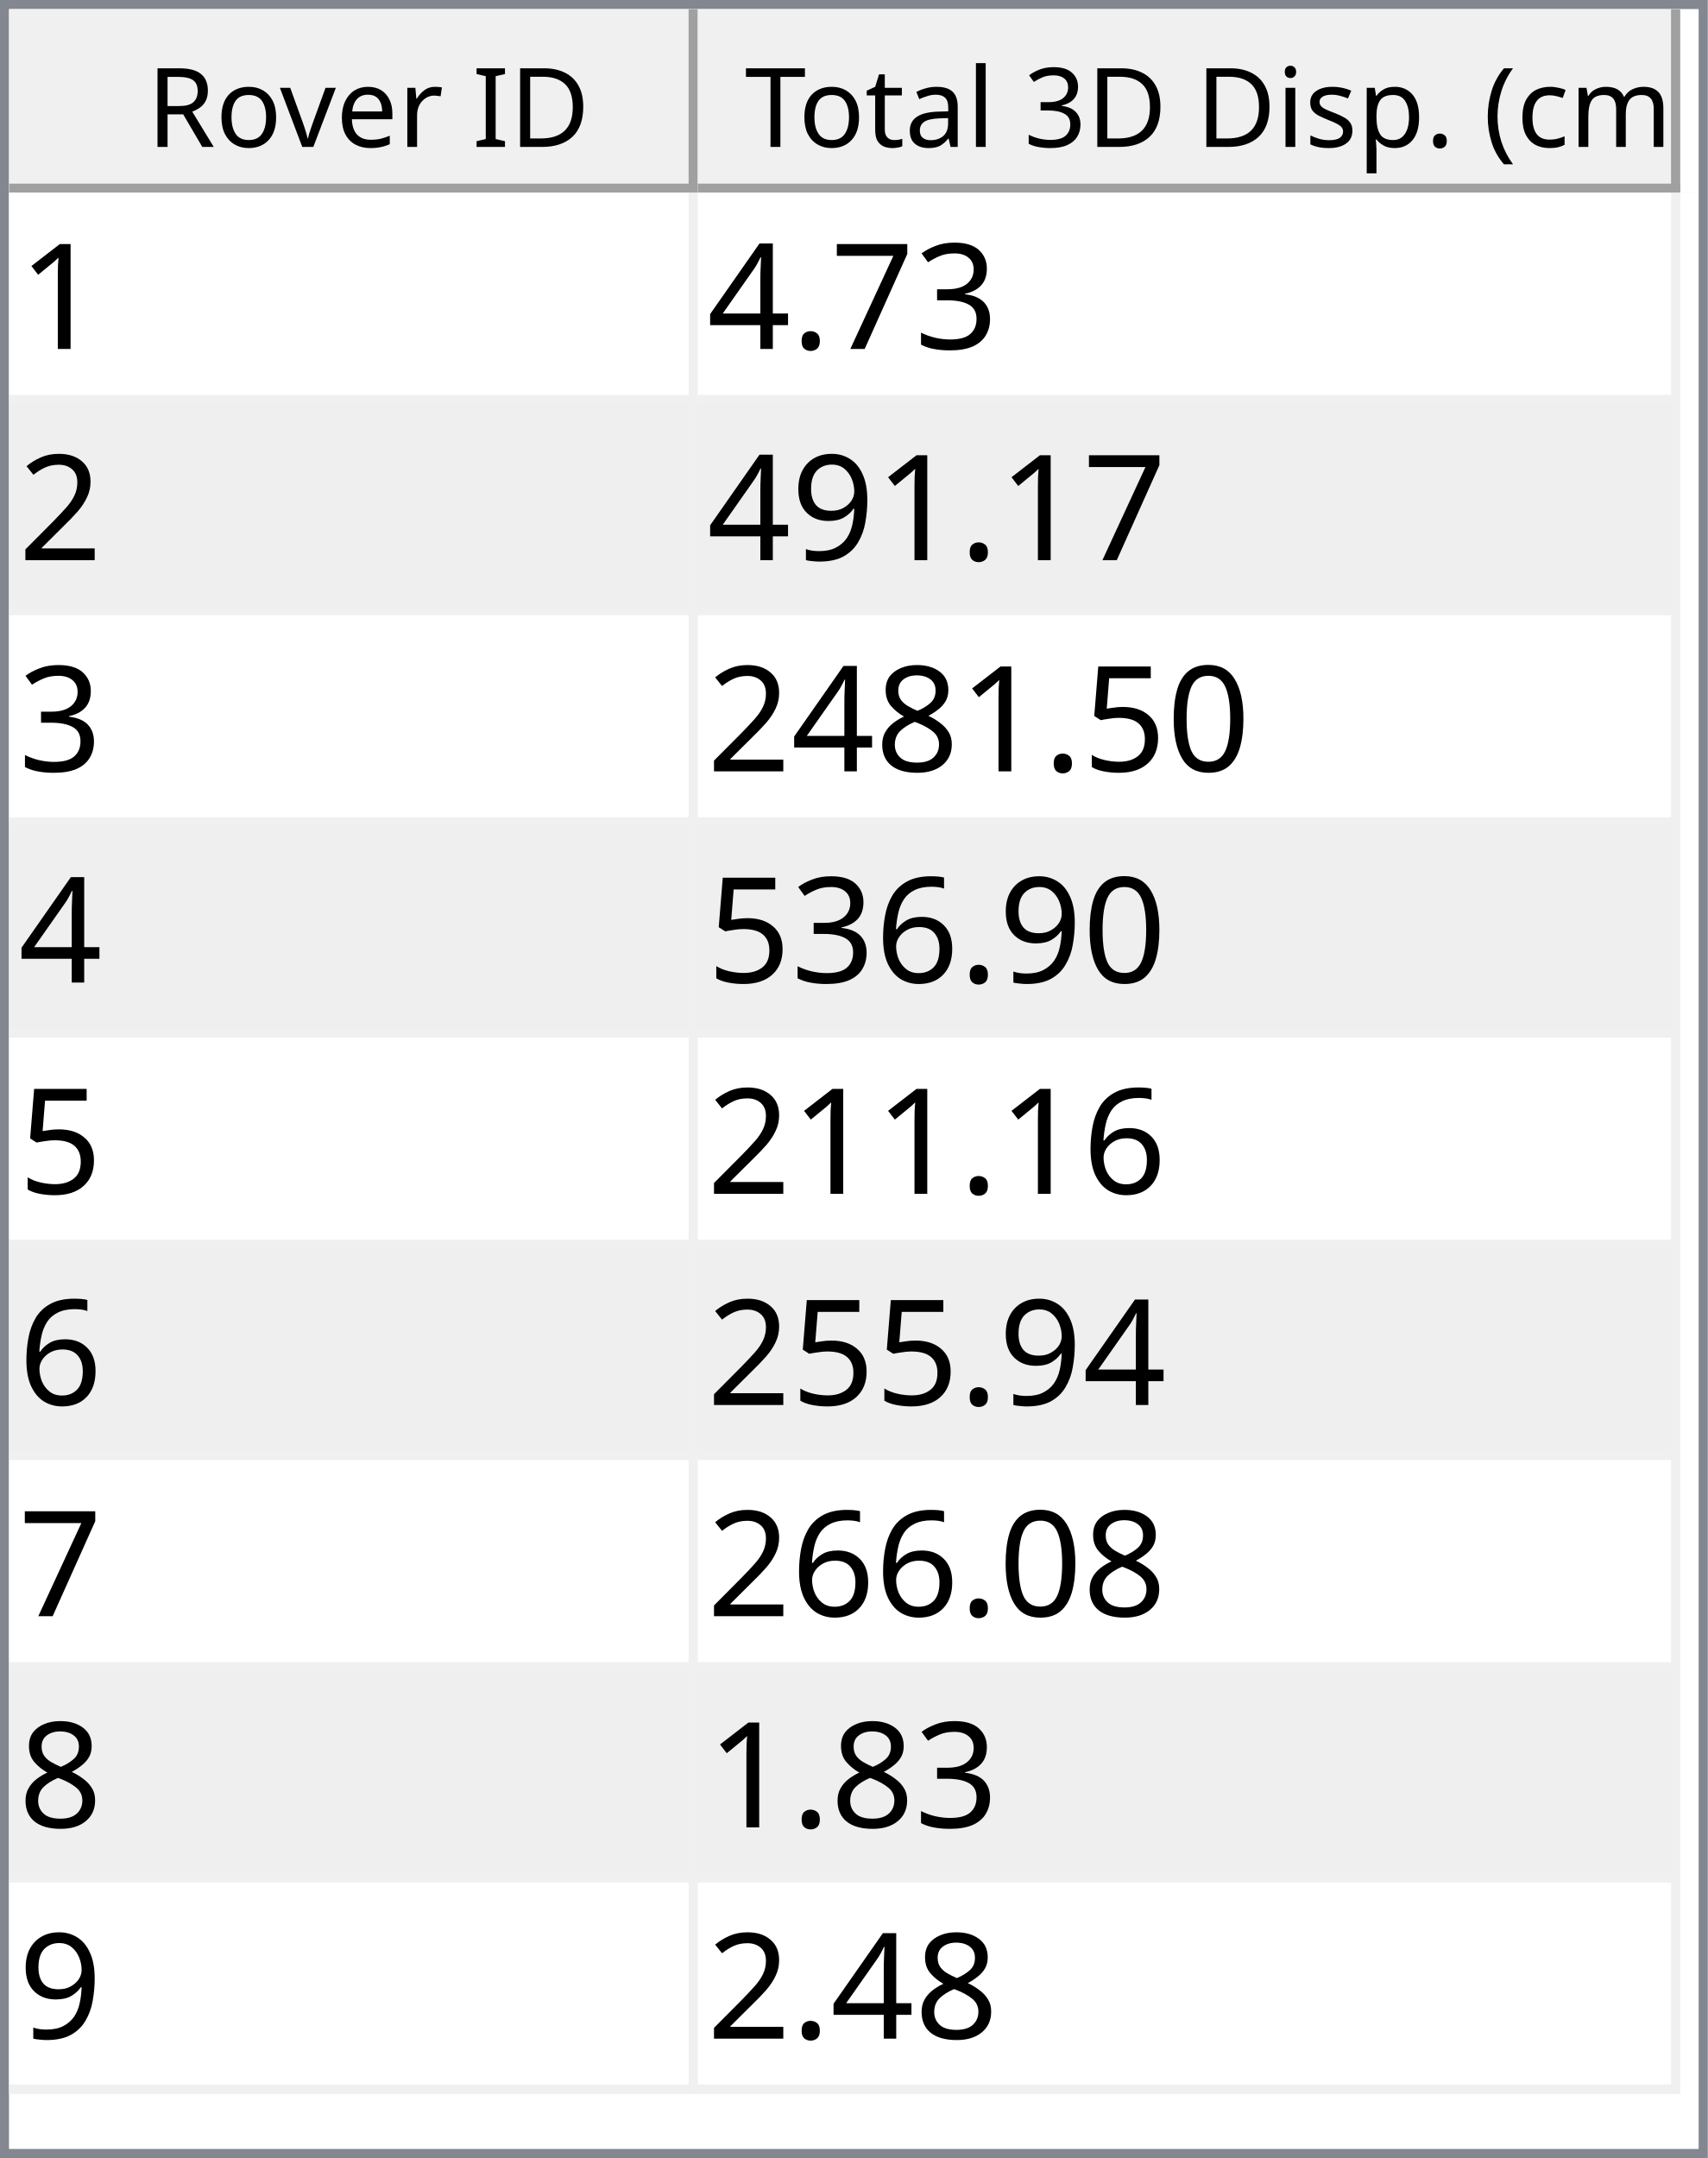
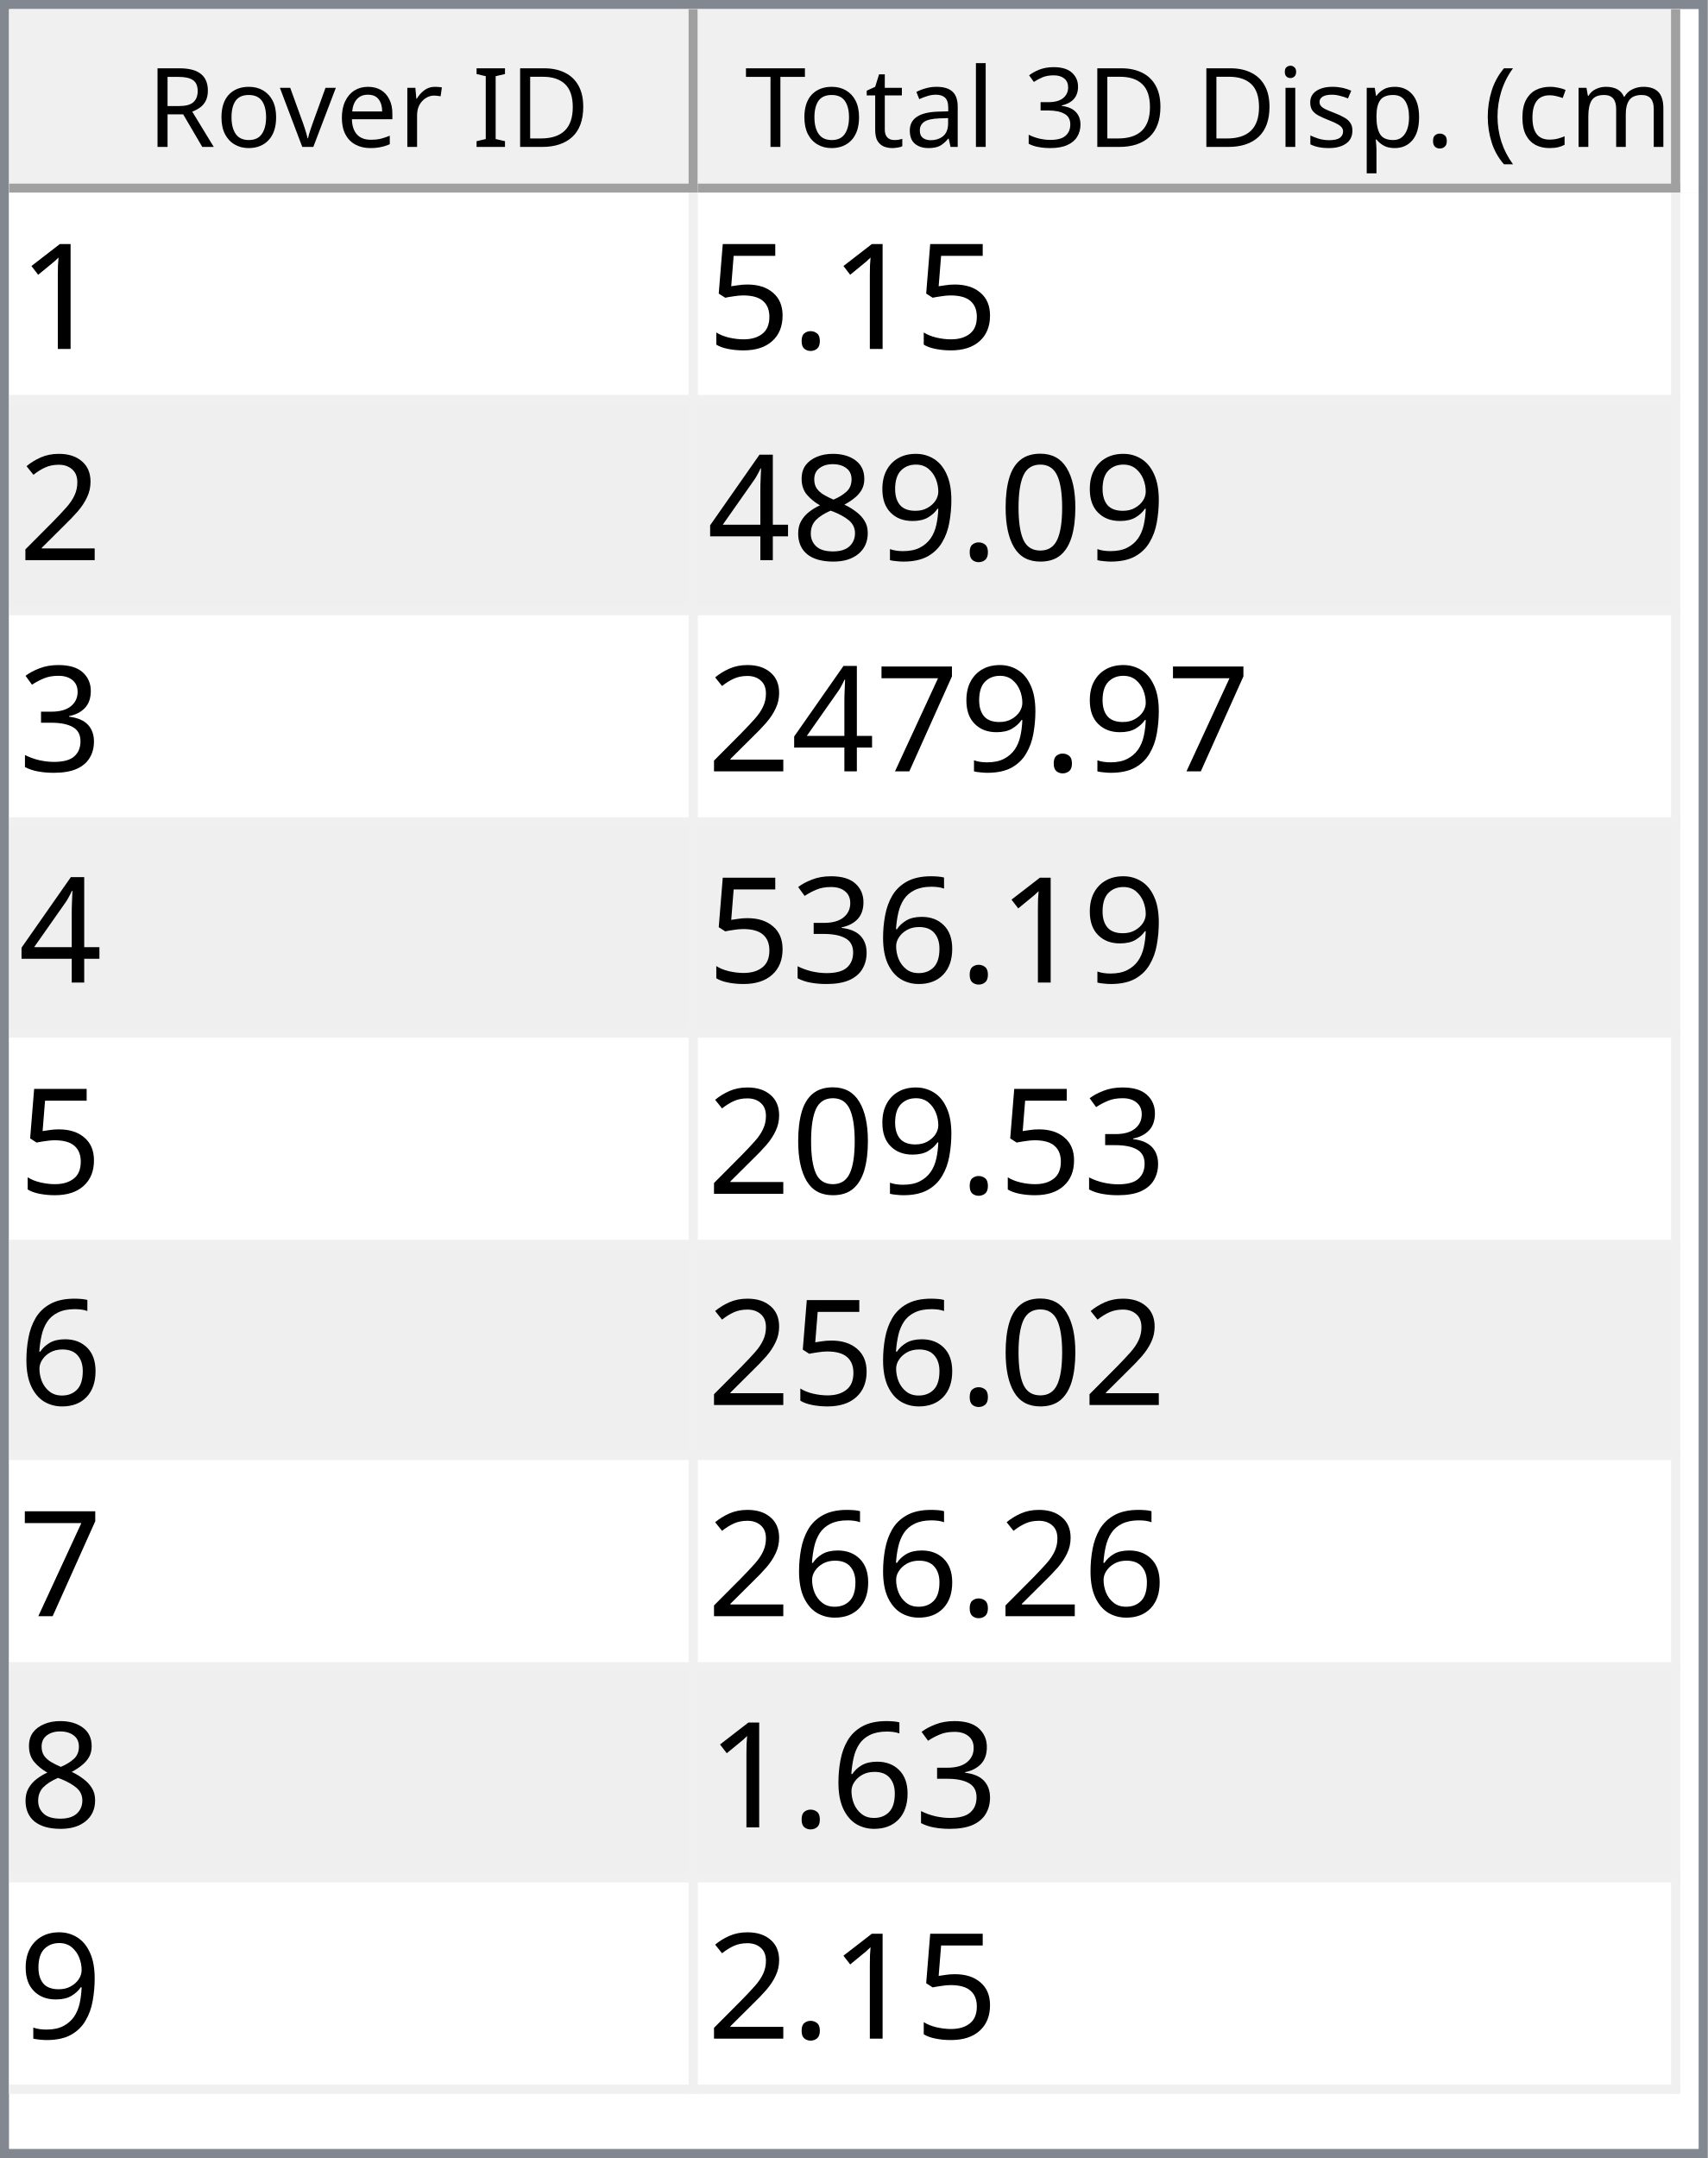
<svg xmlns="http://www.w3.org/2000/svg" style="fill-opacity:1; color-rendering:auto; color-interpolation:auto; text-rendering:auto; stroke:black; stroke-linecap:square; stroke-miterlimit:10; shape-rendering:auto; stroke-opacity:1; fill:black; stroke-dasharray:none; font-weight:normal; stroke-width:1; font-family:'Dialog'; font-style:normal; stroke-linejoin:miter; font-size:12px; stroke-dashoffset:0; image-rendering:auto;" width="186" height="235">
  <defs id="genericDefs" />
  <g>
    <defs id="defs1">
      <clipPath clipPathUnits="userSpaceOnUse" id="clipPath1">
        <path d="M0 0 L186 0 L186 235 L0 235 L0 0 Z" />
      </clipPath>
      <clipPath clipPathUnits="userSpaceOnUse" id="clipPath2">
        <path d="M0 0 L0 235 L186 235 L186 0 Z" />
      </clipPath>
      <clipPath clipPathUnits="userSpaceOnUse" id="clipPath3">
        <path d="M0 0 L0 20 L184 20 L184 0 Z" />
      </clipPath>
      <clipPath clipPathUnits="userSpaceOnUse" id="clipPath4">
        <path d="M0 0 L0 20 L75 20 L75 0 Z" />
      </clipPath>
      <clipPath clipPathUnits="userSpaceOnUse" id="clipPath5">
        <path d="M1 1 L1 19 L74 19 L74 1 Z" />
      </clipPath>
      <clipPath clipPathUnits="userSpaceOnUse" id="clipPath6">
        <path d="M0 0 L0 18 L73 18 L73 0 Z" />
      </clipPath>
      <clipPath clipPathUnits="userSpaceOnUse" id="clipPath7">
        <path d="M-0.5 -0.5 L-0.5 19.5 L74.5 19.5 L74.5 -0.5 Z" />
      </clipPath>
      <clipPath clipPathUnits="userSpaceOnUse" id="clipPath8">
        <path d="M0 0 L0 20 L107 20 L107 0 Z" />
      </clipPath>
      <clipPath clipPathUnits="userSpaceOnUse" id="clipPath9">
        <path d="M1 1 L1 19 L106 19 L106 1 Z" />
      </clipPath>
      <clipPath clipPathUnits="userSpaceOnUse" id="clipPath10">
        <path d="M0 0 L0 18 L105 18 L105 0 Z" />
      </clipPath>
      <clipPath clipPathUnits="userSpaceOnUse" id="clipPath11">
        <path d="M-0.5 -0.5 L-0.5 19.5 L106.5 19.5 L106.5 -0.5 Z" />
      </clipPath>
      <clipPath clipPathUnits="userSpaceOnUse" id="clipPath12">
        <path d="M0 0 L0 213 L184 213 L184 0 Z" />
      </clipPath>
      <clipPath clipPathUnits="userSpaceOnUse" id="clipPath13">
        <path d="M0 0 L0 207 L182 207 L182 0 Z" />
      </clipPath>
      <clipPath clipPathUnits="userSpaceOnUse" id="clipPath14">
        <path d="M-0.5 -0.5 L-0.5 206.5 L181.5 206.5 L181.5 -0.5 Z" />
      </clipPath>
      <clipPath clipPathUnits="userSpaceOnUse" id="clipPath15">
        <path d="M0 0 L0 22 L74 22 L74 0 Z" />
      </clipPath>
      <clipPath clipPathUnits="userSpaceOnUse" id="clipPath16">
        <path d="M0 0 L0 22 L106 22 L106 0 Z" />
      </clipPath>
      <font horiz-adv-x="64.551" id="font1">
        <font-face ascent="107.91" descent="25.098" units-per-em="100" style="font-style:normal; font-family:Segoe UI; font-weight:normal;" />
        <missing-glyph horiz-adv-x="64.551" d="M8.109 0 L8.109 68.266 L56.453 68.266 L56.453 0 L8.109 0 ZM15.328 7.234 L49.219 7.234 L49.219 61.031 L15.328 61.031 L15.328 7.234 Z" />
        <glyph unicode="D" horiz-adv-x="70.117" d="M9.188 0 L9.188 70.016 L28.516 70.016 Q65.531 70.016 65.531 35.891 Q65.531 19.672 55.25 9.836 Q44.969 0 27.734 0 L9.188 0 ZM17.391 62.594 L17.391 7.422 L27.828 7.422 Q41.609 7.422 49.273 14.797 Q56.938 22.172 56.938 35.688 Q56.938 62.594 28.328 62.594 L17.391 62.594 Z" />
        <glyph unicode="I" horiz-adv-x="26.611" d="M17.391 0 L9.188 0 L9.188 70.016 L17.391 70.016 L17.391 0 Z" />
        <glyph unicode=" " horiz-adv-x="27.393" d="" />
        <glyph unicode="r" horiz-adv-x="34.766" d="M34.188 41.891 Q32.078 43.5 28.125 43.5 Q23 43.5 19.555 38.672 Q16.109 33.844 16.109 25.484 L16.109 0 L8.109 0 L8.109 50 L16.109 50 L16.109 39.703 L16.312 39.703 Q18.016 44.969 21.531 47.922 Q25.047 50.875 29.391 50.875 Q32.516 50.875 34.188 50.203 L34.188 41.891 Z" />
        <glyph unicode="e" horiz-adv-x="52.295" d="M48.297 23 L12.984 23 Q13.188 14.656 17.484 10.109 Q21.781 5.562 29.297 5.562 Q37.75 5.562 44.828 11.141 L44.828 3.609 Q38.234 -1.172 27.391 -1.172 Q16.797 -1.172 10.742 5.641 Q4.688 12.453 4.688 24.812 Q4.688 36.469 11.305 43.82 Q17.922 51.172 27.734 51.172 Q37.547 51.172 42.922 44.828 Q48.297 38.484 48.297 27.203 L48.297 23 ZM40.094 29.781 Q40.047 36.719 36.75 40.578 Q33.453 44.438 27.594 44.438 Q21.922 44.438 17.969 40.383 Q14.016 36.328 13.094 29.781 L40.094 29.781 Z" />
        <glyph unicode="v" horiz-adv-x="47.9" d="M47.406 50 L27.484 0 L19.625 0 L0.688 50 L9.469 50 L22.172 13.672 Q23.578 9.672 23.922 6.688 L24.125 6.688 Q24.609 10.453 25.688 13.484 L38.969 50 L47.406 50 Z" />
        <glyph unicode="o" horiz-adv-x="58.594" d="M29 -1.172 Q17.922 -1.172 11.305 5.836 Q4.688 12.844 4.688 24.422 Q4.688 37.016 11.57 44.094 Q18.453 51.172 30.172 51.172 Q41.359 51.172 47.633 44.289 Q53.906 37.406 53.906 25.203 Q53.906 13.234 47.141 6.031 Q40.375 -1.172 29 -1.172 ZM29.594 44.438 Q21.875 44.438 17.383 39.188 Q12.891 33.938 12.891 24.703 Q12.891 15.828 17.43 10.695 Q21.969 5.562 29.594 5.562 Q37.359 5.562 41.531 10.594 Q45.703 15.625 45.703 24.906 Q45.703 34.281 41.531 39.359 Q37.359 44.438 29.594 44.438 Z" />
        <glyph unicode="R" horiz-adv-x="59.814" d="M59.375 0 L49.609 0 L37.891 19.625 Q36.281 22.359 34.766 24.289 Q33.25 26.219 31.664 27.438 Q30.078 28.656 28.25 29.219 Q26.422 29.781 24.125 29.781 L17.391 29.781 L17.391 0 L9.188 0 L9.188 70.016 L30.078 70.016 Q34.672 70.016 38.555 68.867 Q42.438 67.719 45.289 65.375 Q48.141 63.031 49.758 59.547 Q51.375 56.062 51.375 51.375 Q51.375 47.703 50.273 44.656 Q49.172 41.609 47.148 39.211 Q45.125 36.812 42.266 35.133 Q39.406 33.453 35.844 32.516 L35.844 32.328 Q37.594 31.547 38.891 30.547 Q40.188 29.547 41.359 28.18 Q42.531 26.812 43.68 25.078 Q44.828 23.344 46.234 21.047 L59.375 0 ZM17.391 62.594 L17.391 37.203 L28.516 37.203 Q31.594 37.203 34.203 38.133 Q36.812 39.062 38.719 40.797 Q40.625 42.531 41.703 45.047 Q42.781 47.562 42.781 50.688 Q42.781 56.297 39.141 59.445 Q35.5 62.594 28.609 62.594 L17.391 62.594 Z" />
        <glyph unicode=")" horiz-adv-x="30.176" d="M8.297 -15.922 L1.172 -15.922 Q16.406 2.344 16.406 26.812 Q16.406 51.469 1.078 70.016 L8.297 70.016 Q23.531 52.156 23.531 26.703 Q23.531 1.375 8.297 -15.922 Z" />
        <glyph unicode="m" horiz-adv-x="86.133" d="M79.109 0 L71.094 0 L71.094 28.719 Q71.094 37.016 68.531 40.727 Q65.969 44.438 59.906 44.438 Q54.781 44.438 51.195 39.75 Q47.609 35.062 47.609 28.516 L47.609 0 L39.594 0 L39.594 29.688 Q39.594 44.438 28.219 44.438 Q22.953 44.438 19.531 40.016 Q16.109 35.594 16.109 28.516 L16.109 0 L8.109 0 L8.109 50 L16.109 50 L16.109 42.094 L16.312 42.094 Q21.625 51.172 31.844 51.172 Q36.969 51.172 40.773 48.312 Q44.578 45.453 46 40.828 Q51.562 51.172 62.594 51.172 Q79.109 51.172 79.109 30.812 L79.109 0 Z" />
        <glyph unicode="c" horiz-adv-x="46.191" d="M42.188 2.297 Q36.422 -1.172 28.516 -1.172 Q17.828 -1.172 11.258 5.789 Q4.688 12.75 4.688 23.828 Q4.688 36.188 11.766 43.68 Q18.844 51.172 30.672 51.172 Q37.25 51.172 42.281 48.734 L42.281 40.531 Q36.719 44.438 30.375 44.438 Q22.703 44.438 17.797 38.945 Q12.891 33.453 12.891 24.516 Q12.891 15.719 17.508 10.641 Q22.125 5.562 29.891 5.562 Q36.422 5.562 42.188 9.906 L42.188 2.297 Z" />
        <glyph unicode="(" horiz-adv-x="30.176" d="M29.109 -15.922 L21.969 -15.922 Q6.844 1.375 6.844 26.703 Q6.844 52.156 21.969 70.016 L29.203 70.016 Q13.875 51.469 13.875 26.812 Q13.875 2.344 29.109 -15.922 Z" />
        <glyph unicode="." horiz-adv-x="21.68" d="M10.891 -1.078 Q8.641 -1.078 7.055 0.539 Q5.469 2.156 5.469 4.391 Q5.469 6.641 7.055 8.273 Q8.641 9.906 10.891 9.906 Q13.188 9.906 14.797 8.273 Q16.406 6.641 16.406 4.391 Q16.406 2.156 14.797 0.539 Q13.188 -1.078 10.891 -1.078 Z" />
        <glyph unicode="p" horiz-adv-x="58.789" d="M16.312 7.234 L16.109 7.234 L16.109 -23 L8.109 -23 L8.109 50 L16.109 50 L16.109 41.219 L16.312 41.219 Q22.219 51.172 33.594 51.172 Q43.266 51.172 48.688 44.461 Q54.109 37.75 54.109 26.469 Q54.109 13.922 48 6.375 Q41.891 -1.172 31.297 -1.172 Q21.578 -1.172 16.312 7.234 ZM16.109 27.391 L16.109 20.406 Q16.109 14.203 20.141 9.883 Q24.172 5.562 30.375 5.562 Q37.641 5.562 41.773 11.133 Q45.906 16.703 45.906 26.609 Q45.906 34.969 42.047 39.703 Q38.188 44.438 31.594 44.438 Q24.609 44.438 20.359 39.578 Q16.109 34.719 16.109 27.391 Z" />
        <glyph unicode="s" horiz-adv-x="42.432" d="M5.078 1.812 L5.078 10.406 Q11.625 5.562 19.484 5.562 Q30.031 5.562 30.031 12.594 Q30.031 14.594 29.125 15.992 Q28.219 17.391 26.68 18.461 Q25.141 19.531 23.07 20.383 Q21 21.234 18.609 22.172 Q15.281 23.484 12.766 24.828 Q10.25 26.172 8.57 27.859 Q6.891 29.547 6.031 31.695 Q5.172 33.844 5.172 36.719 Q5.172 40.234 6.789 42.945 Q8.406 45.656 11.086 47.484 Q13.766 49.312 17.211 50.242 Q20.656 51.172 24.312 51.172 Q30.812 51.172 35.938 48.922 L35.938 40.828 Q30.422 44.438 23.25 44.438 Q21 44.438 19.195 43.922 Q17.391 43.406 16.094 42.477 Q14.797 41.547 14.086 40.258 Q13.375 38.969 13.375 37.406 Q13.375 35.453 14.086 34.133 Q14.797 32.812 16.164 31.789 Q17.531 30.766 19.484 29.938 Q21.438 29.109 23.922 28.125 Q27.25 26.859 29.883 25.516 Q32.516 24.172 34.375 22.484 Q36.234 20.797 37.234 18.602 Q38.234 16.406 38.234 13.375 Q38.234 9.672 36.602 6.938 Q34.969 4.203 32.234 2.398 Q29.5 0.594 25.93 -0.289 Q22.359 -1.172 18.453 -1.172 Q10.75 -1.172 5.078 1.812 Z" />
        <glyph unicode="i" horiz-adv-x="24.219" d="M12.203 62.703 Q10.062 62.703 8.547 64.164 Q7.031 65.625 7.031 67.875 Q7.031 70.125 8.547 71.609 Q10.062 73.094 12.203 73.094 Q14.406 73.094 15.945 71.609 Q17.484 70.125 17.484 67.875 Q17.484 65.719 15.945 64.211 Q14.406 62.703 12.203 62.703 ZM16.109 0 L8.109 0 L8.109 50 L16.109 50 L16.109 0 Z" />
        <glyph unicode="3" horiz-adv-x="53.906" d="M46.531 19.828 Q46.531 15.094 44.75 11.211 Q42.969 7.328 39.719 4.57 Q36.469 1.812 31.93 0.297 Q27.391 -1.219 21.922 -1.219 Q11.922 -1.219 6 2.594 L6 11.188 Q13.094 5.609 22.219 5.609 Q25.875 5.609 28.828 6.539 Q31.781 7.469 33.906 9.227 Q36.031 10.984 37.18 13.477 Q38.328 15.969 38.328 19.094 Q38.328 32.812 18.797 32.812 L12.984 32.812 L12.984 39.594 L18.5 39.594 Q35.797 39.594 35.797 52.484 Q35.797 64.406 22.609 64.406 Q15.188 64.406 8.688 59.422 L8.688 67.188 Q15.375 71.188 24.609 71.188 Q29 71.188 32.57 69.969 Q36.141 68.75 38.68 66.555 Q41.219 64.359 42.609 61.281 Q44 58.203 44 54.5 Q44 40.672 30.031 36.719 L30.031 36.531 Q33.594 36.141 36.625 34.797 Q39.656 33.453 41.852 31.305 Q44.047 29.156 45.289 26.25 Q46.531 23.344 46.531 19.828 Z" />
        <glyph unicode="l" horiz-adv-x="24.219" d="M16.109 0 L8.109 0 L8.109 74.031 L16.109 74.031 L16.109 0 Z" />
        <glyph unicode="a" horiz-adv-x="50.879" d="M43.891 0 L35.891 0 L35.891 7.812 L35.688 7.812 Q30.469 -1.172 20.312 -1.172 Q12.844 -1.172 8.617 2.781 Q4.391 6.734 4.391 13.281 Q4.391 27.297 20.906 29.594 L35.891 31.688 Q35.891 44.438 25.594 44.438 Q16.547 44.438 9.281 38.281 L9.281 46.484 Q16.656 51.172 26.266 51.172 Q43.891 51.172 43.891 32.516 L43.891 0 ZM35.891 25.297 L23.828 23.641 Q18.266 22.859 15.43 20.875 Q12.594 18.891 12.594 13.875 Q12.594 10.203 15.211 7.883 Q17.828 5.562 22.172 5.562 Q28.125 5.562 32.008 9.742 Q35.891 13.922 35.891 20.312 L35.891 25.297 Z" />
        <glyph unicode="t" horiz-adv-x="33.887" d="M31.297 0.484 Q28.469 -1.078 23.828 -1.078 Q10.688 -1.078 10.688 13.578 L10.688 43.172 L2.094 43.172 L2.094 50 L10.688 50 L10.688 62.203 L18.703 64.797 L18.703 50 L31.297 50 L31.297 43.172 L18.703 43.172 L18.703 14.984 Q18.703 9.969 20.414 7.82 Q22.125 5.672 26.078 5.672 Q29.109 5.672 31.297 7.328 L31.297 0.484 Z" />
        <glyph unicode="T" horiz-adv-x="52.393" d="M50.594 62.594 L30.375 62.594 L30.375 0 L22.172 0 L22.172 62.594 L2 62.594 L2 70.016 L50.594 70.016 L50.594 62.594 Z" />
      </font>
      <font horiz-adv-x="75.0" id="font2">
        <font-face ascent="100.537" descent="21.973" units-per-em="100" style="font-style:normal; font-family:sans-serif; font-weight:normal;" />
        <missing-glyph horiz-adv-x="75.0" d="M12.5 0 L12.5 62.5 L62.5 62.5 L62.5 0 L12.5 0 ZM14.062 1.562 L60.938 1.562 L60.938 60.938 L14.062 60.938 L14.062 1.562 Z" />
        <glyph unicode="1" horiz-adv-x="55.615" d="M37.25 0 L28.469 0 L28.469 56 Q25.297 52.984 20.141 49.953 Q14.984 46.922 10.891 45.406 L10.891 53.906 Q18.266 57.375 23.781 62.305 Q29.297 67.234 31.594 71.875 L37.25 71.875 L37.25 0 Z" />
+         <glyph unicode="." horiz-adv-x="27.783" d="M9.078 0 L9.078 10.016 L19.094 10.016 L19.094 0 L9.078 0 Z" />
+         <glyph unicode="5" horiz-adv-x="55.615" d="M4.156 18.75 L13.375 19.531 Q14.406 12.797 18.141 9.398 Q21.875 6 27.156 6 Q33.5 6 37.891 10.789 Q42.281 15.578 42.281 23.484 Q42.281 31 38.062 35.352 Q33.844 39.703 27 39.703 Q22.75 39.703 19.336 37.773 Q15.922 35.844 13.969 32.766 L5.719 33.844 L12.641 70.609 L48.25 70.609 L48.25 62.203 L19.672 62.203 L15.828 42.969 Q22.266 47.469 29.344 47.469 Q38.719 47.469 45.164 40.969 Q51.609 34.469 51.609 24.266 Q51.609 14.547 45.953 7.469 Q39.062 -1.219 27.156 -1.219 Q17.391 -1.219 11.211 4.25 Q5.031 9.719 4.156 18.75 Z" />
+         <glyph unicode="2" horiz-adv-x="55.615" d="M50.344 8.453 L50.344 0 L3.031 0 Q2.938 3.172 4.047 6.109 Q5.859 10.938 9.836 15.625 Q13.812 20.312 21.344 26.469 Q33.016 36.031 37.117 41.625 Q41.219 47.219 41.219 52.203 Q41.219 57.422 37.477 61.008 Q33.734 64.594 27.734 64.594 Q21.391 64.594 17.578 60.789 Q13.766 56.984 13.719 50.25 L4.688 51.172 Q5.609 61.281 11.664 66.578 Q17.719 71.875 27.938 71.875 Q38.234 71.875 44.242 66.164 Q50.25 60.453 50.25 52 Q50.25 47.703 48.492 43.555 Q46.734 39.406 42.656 34.812 Q38.578 30.219 29.109 22.219 Q21.188 15.578 18.945 13.211 Q16.703 10.844 15.234 8.453 L50.344 8.453 Z" />
+         <glyph unicode="0" horiz-adv-x="55.615" d="M4.156 35.297 Q4.156 48 6.766 55.742 Q9.375 63.484 14.523 67.68 Q19.672 71.875 27.484 71.875 Q33.25 71.875 37.594 69.555 Q41.938 67.234 44.773 62.867 Q47.609 58.5 49.219 52.227 Q50.828 45.953 50.828 35.297 Q50.828 22.703 48.242 14.969 Q45.656 7.234 40.508 3.008 Q35.359 -1.219 27.484 -1.219 Q17.141 -1.219 11.234 6.203 Q4.156 15.141 4.156 35.297 ZM13.188 35.297 Q13.188 17.672 17.312 11.836 Q21.438 6 27.484 6 Q33.547 6 37.672 11.859 Q41.797 17.719 41.797 35.297 Q41.797 52.984 37.672 58.789 Q33.547 64.594 27.391 64.594 Q21.344 64.594 17.719 59.469 Q13.188 52.938 13.188 35.297 Z" />
+         <glyph unicode="9" horiz-adv-x="55.615" d="M5.469 16.547 L13.922 17.328 Q14.984 11.375 18.016 8.688 Q21.047 6 25.781 6 Q29.828 6 32.883 7.859 Q35.938 9.719 37.891 12.82 Q39.844 15.922 41.164 21.195 Q42.484 26.469 42.484 31.938 Q42.484 32.516 42.438 33.688 Q39.797 29.5 35.234 26.883 Q30.672 24.266 25.344 24.266 Q16.453 24.266 10.305 30.711 Q4.156 37.156 4.156 47.703 Q4.156 58.594 10.578 65.234 Q17 71.875 26.656 71.875 Q33.641 71.875 39.43 68.117 Q45.219 64.359 48.219 57.398 Q51.219 50.438 51.219 37.25 Q51.219 23.531 48.242 15.406 Q45.266 7.281 39.383 3.031 Q33.5 -1.219 25.594 -1.219 Q17.188 -1.219 11.867 3.445 Q6.547 8.109 5.469 16.547 ZM41.453 48.141 Q41.453 55.719 37.43 60.156 Q33.406 64.594 27.734 64.594 Q21.875 64.594 17.531 59.812 Q13.188 55.031 13.188 47.406 Q13.188 40.578 17.312 36.305 Q21.438 32.031 27.484 32.031 Q33.594 32.031 37.523 36.305 Q41.453 40.578 41.453 48.141 Z" />
+         <glyph unicode="8" horiz-adv-x="55.615" d="M17.672 38.812 Q12.203 40.828 9.57 44.539 Q6.938 48.25 6.938 53.422 Q6.938 61.234 12.555 66.555 Q18.172 71.875 27.484 71.875 Q36.859 71.875 42.578 66.43 Q48.297 60.984 48.297 53.172 Q48.297 48.188 45.68 44.508 Q43.062 40.828 37.75 38.812 Q44.344 36.672 47.781 31.883 Q51.219 27.094 51.219 20.453 Q51.219 11.281 44.727 5.031 Q38.234 -1.219 27.641 -1.219 Q17.047 -1.219 10.547 5.055 Q4.047 11.328 4.047 20.703 Q4.047 27.688 7.594 32.398 Q11.141 37.109 17.672 38.812 ZM15.922 53.719 Q15.922 48.641 19.195 45.414 Q22.469 42.188 27.688 42.188 Q32.766 42.188 36.016 45.383 Q39.266 48.578 39.266 53.219 Q39.266 58.062 35.914 61.359 Q32.562 64.656 27.594 64.656 Q22.562 64.656 19.242 61.43 Q15.922 58.203 15.922 53.719 ZM13.094 20.656 Q13.094 16.891 14.875 13.375 Q16.656 9.859 20.172 7.93 Q23.688 6 27.734 6 Q34.031 6 38.133 10.055 Q42.234 14.109 42.234 20.359 Q42.234 26.703 38.016 30.859 Q33.797 35.016 27.438 35.016 Q21.234 35.016 17.164 30.914 Q13.094 26.812 13.094 20.656 Z" />
+         <glyph unicode="4" horiz-adv-x="55.615" d="M32.328 0 L32.328 17.141 L1.266 17.141 L1.266 25.203 L33.938 71.578 L41.109 71.578 L41.109 25.203 L50.781 25.203 L50.781 17.141 L41.109 17.141 L41.109 0 L32.328 0 ZM32.328 25.203 L32.328 57.469 L9.906 25.203 L32.328 25.203 Z" />
        <glyph unicode="3" horiz-adv-x="55.615" d="M4.203 18.891 L12.984 20.062 Q14.5 12.594 18.141 9.297 Q21.781 6 27 6 Q33.203 6 37.477 10.297 Q41.75 14.594 41.75 20.953 Q41.75 27 37.797 30.93 Q33.844 34.859 27.734 34.859 Q25.25 34.859 21.531 33.891 L22.516 41.609 Q23.391 41.5 23.922 41.5 Q29.547 41.5 34.039 44.43 Q38.531 47.359 38.531 53.469 Q38.531 58.297 35.258 61.477 Q31.984 64.656 26.812 64.656 Q21.688 64.656 18.266 61.43 Q14.844 58.203 13.875 51.766 L5.078 53.328 Q6.688 62.156 12.398 67.016 Q18.109 71.875 26.609 71.875 Q32.469 71.875 37.398 69.359 Q42.328 66.844 44.945 62.5 Q47.562 58.156 47.562 53.266 Q47.562 48.641 45.07 44.828 Q42.578 41.016 37.703 38.766 Q44.047 37.312 47.562 32.695 Q51.078 28.078 51.078 21.141 Q51.078 11.766 44.242 5.25 Q37.406 -1.266 26.953 -1.266 Q17.531 -1.266 11.305 4.352 Q5.078 9.969 4.203 18.891 Z" />
        <glyph unicode="7" horiz-adv-x="55.615" d="M4.734 62.203 L4.734 70.656 L51.078 70.656 L51.078 63.812 Q44.234 56.547 37.523 44.484 Q30.812 32.422 27.156 19.672 Q24.516 10.688 23.781 0 L14.75 0 Q14.891 8.453 18.062 20.414 Q21.234 32.375 27.172 43.484 Q33.109 54.594 39.797 62.203 L4.734 62.203 Z" />
-         <glyph unicode="." horiz-adv-x="27.783" d="M9.078 0 L9.078 10.016 L19.094 10.016 L19.094 0 L9.078 0 Z" />
-         <glyph unicode="4" horiz-adv-x="55.615" d="M32.328 0 L32.328 17.141 L1.266 17.141 L1.266 25.203 L33.938 71.578 L41.109 71.578 L41.109 25.203 L50.781 25.203 L50.781 17.141 L41.109 17.141 L41.109 0 L32.328 0 ZM32.328 25.203 L32.328 57.469 L9.906 25.203 L32.328 25.203 Z" />
-         <glyph unicode="2" horiz-adv-x="55.615" d="M50.344 8.453 L50.344 0 L3.031 0 Q2.938 3.172 4.047 6.109 Q5.859 10.938 9.836 15.625 Q13.812 20.312 21.344 26.469 Q33.016 36.031 37.117 41.625 Q41.219 47.219 41.219 52.203 Q41.219 57.422 37.477 61.008 Q33.734 64.594 27.734 64.594 Q21.391 64.594 17.578 60.789 Q13.766 56.984 13.719 50.25 L4.688 51.172 Q5.609 61.281 11.664 66.578 Q17.719 71.875 27.938 71.875 Q38.234 71.875 44.242 66.164 Q50.25 60.453 50.25 52 Q50.25 47.703 48.492 43.555 Q46.734 39.406 42.656 34.812 Q38.578 30.219 29.109 22.219 Q21.188 15.578 18.945 13.211 Q16.703 10.844 15.234 8.453 L50.344 8.453 Z" />
-         <glyph unicode="9" horiz-adv-x="55.615" d="M5.469 16.547 L13.922 17.328 Q14.984 11.375 18.016 8.688 Q21.047 6 25.781 6 Q29.828 6 32.883 7.859 Q35.938 9.719 37.891 12.82 Q39.844 15.922 41.164 21.195 Q42.484 26.469 42.484 31.938 Q42.484 32.516 42.438 33.688 Q39.797 29.5 35.234 26.883 Q30.672 24.266 25.344 24.266 Q16.453 24.266 10.305 30.711 Q4.156 37.156 4.156 47.703 Q4.156 58.594 10.578 65.234 Q17 71.875 26.656 71.875 Q33.641 71.875 39.43 68.117 Q45.219 64.359 48.219 57.398 Q51.219 50.438 51.219 37.25 Q51.219 23.531 48.242 15.406 Q45.266 7.281 39.383 3.031 Q33.5 -1.219 25.594 -1.219 Q17.188 -1.219 11.867 3.445 Q6.547 8.109 5.469 16.547 ZM41.453 48.141 Q41.453 55.719 37.43 60.156 Q33.406 64.594 27.734 64.594 Q21.875 64.594 17.531 59.812 Q13.188 55.031 13.188 47.406 Q13.188 40.578 17.312 36.305 Q21.438 32.031 27.484 32.031 Q33.594 32.031 37.523 36.305 Q41.453 40.578 41.453 48.141 Z" />
-         <glyph unicode="0" horiz-adv-x="55.615" d="M4.156 35.297 Q4.156 48 6.766 55.742 Q9.375 63.484 14.523 67.68 Q19.672 71.875 27.484 71.875 Q33.25 71.875 37.594 69.555 Q41.938 67.234 44.773 62.867 Q47.609 58.5 49.219 52.227 Q50.828 45.953 50.828 35.297 Q50.828 22.703 48.242 14.969 Q45.656 7.234 40.508 3.008 Q35.359 -1.219 27.484 -1.219 Q17.141 -1.219 11.234 6.203 Q4.156 15.141 4.156 35.297 ZM13.188 35.297 Q13.188 17.672 17.312 11.836 Q21.438 6 27.484 6 Q33.547 6 37.672 11.859 Q41.797 17.719 41.797 35.297 Q41.797 52.984 37.672 58.789 Q33.547 64.594 27.391 64.594 Q21.344 64.594 17.719 59.469 Q13.188 52.938 13.188 35.297 Z" />
-         <glyph unicode="5" horiz-adv-x="55.615" d="M4.156 18.75 L13.375 19.531 Q14.406 12.797 18.141 9.398 Q21.875 6 27.156 6 Q33.5 6 37.891 10.789 Q42.281 15.578 42.281 23.484 Q42.281 31 38.062 35.352 Q33.844 39.703 27 39.703 Q22.75 39.703 19.336 37.773 Q15.922 35.844 13.969 32.766 L5.719 33.844 L12.641 70.609 L48.25 70.609 L48.25 62.203 L19.672 62.203 L15.828 42.969 Q22.266 47.469 29.344 47.469 Q38.719 47.469 45.164 40.969 Q51.609 34.469 51.609 24.266 Q51.609 14.547 45.953 7.469 Q39.062 -1.219 27.156 -1.219 Q17.391 -1.219 11.211 4.25 Q5.031 9.719 4.156 18.75 Z" />
-         <glyph unicode="8" horiz-adv-x="55.615" d="M17.672 38.812 Q12.203 40.828 9.57 44.539 Q6.938 48.25 6.938 53.422 Q6.938 61.234 12.555 66.555 Q18.172 71.875 27.484 71.875 Q36.859 71.875 42.578 66.43 Q48.297 60.984 48.297 53.172 Q48.297 48.188 45.68 44.508 Q43.062 40.828 37.75 38.812 Q44.344 36.672 47.781 31.883 Q51.219 27.094 51.219 20.453 Q51.219 11.281 44.727 5.031 Q38.234 -1.219 27.641 -1.219 Q17.047 -1.219 10.547 5.055 Q4.047 11.328 4.047 20.703 Q4.047 27.688 7.594 32.398 Q11.141 37.109 17.672 38.812 ZM15.922 53.719 Q15.922 48.641 19.195 45.414 Q22.469 42.188 27.688 42.188 Q32.766 42.188 36.016 45.383 Q39.266 48.578 39.266 53.219 Q39.266 58.062 35.914 61.359 Q32.562 64.656 27.594 64.656 Q22.562 64.656 19.242 61.43 Q15.922 58.203 15.922 53.719 ZM13.094 20.656 Q13.094 16.891 14.875 13.375 Q16.656 9.859 20.172 7.93 Q23.688 6 27.734 6 Q34.031 6 38.133 10.055 Q42.234 14.109 42.234 20.359 Q42.234 26.703 38.016 30.859 Q33.797 35.016 27.438 35.016 Q21.234 35.016 17.164 30.914 Q13.094 26.812 13.094 20.656 Z" />
        <glyph unicode="6" horiz-adv-x="55.615" d="M49.75 54.047 L41.016 53.375 Q39.844 58.547 37.703 60.891 Q34.125 64.656 28.906 64.656 Q24.703 64.656 21.531 62.312 Q17.391 59.281 14.992 53.469 Q12.594 47.656 12.5 36.922 Q15.672 41.75 20.266 44.094 Q24.859 46.438 29.891 46.438 Q38.672 46.438 44.852 39.969 Q51.031 33.5 51.031 23.25 Q51.031 16.5 48.125 10.719 Q45.219 4.938 40.141 1.859 Q35.062 -1.219 28.609 -1.219 Q17.625 -1.219 10.695 6.859 Q3.766 14.938 3.766 33.5 Q3.766 54.25 11.422 63.672 Q18.109 71.875 29.438 71.875 Q37.891 71.875 43.289 67.141 Q48.688 62.406 49.75 54.047 ZM13.875 23.188 Q13.875 18.656 15.797 14.508 Q17.719 10.359 21.188 8.18 Q24.656 6 28.469 6 Q34.031 6 38.039 10.492 Q42.047 14.984 42.047 22.703 Q42.047 30.125 38.086 34.398 Q34.125 38.672 28.125 38.672 Q22.172 38.672 18.023 34.398 Q13.875 30.125 13.875 23.188 Z" />
      </font>
    </defs>
    <g style="fill:white; stroke:white;">
      <rect x="0" y="0" width="186" style="clip-path:url(#clipPath1); stroke:none;" height="235" />
    </g>
    <g style="fill:white; text-rendering:optimizeSpeed; color-rendering:optimizeSpeed; image-rendering:optimizeSpeed; shape-rendering:crispEdges; stroke:white; color-interpolation:sRGB;">
      <rect x="0" width="186" height="235" y="0" style="stroke:none;" />
      <path style="stroke:none;" d="M0 235 L186 235 L186 0 L0 0 Z" />
    </g>
    <g style="fill:rgb(240,240,240); font-family:'Segoe UI'; stroke:rgb(240,240,240);">
      <rect x="0" y="0" width="186" style="clip-path:url(#clipPath2); stroke:none;" height="235" />
    </g>
    <g style="fill:rgb(130,135,144); font-family:'Segoe UI'; stroke:rgb(130,135,144);">
      <path d="M0 0 L186 0 L186 235 L0 235 L0 0 ZM1 1 L185 1 L185 234 L1 234 L1 1 Z" style="fill-rule:evenodd; clip-path:url(#clipPath2); stroke:none;" />
    </g>
    <g style="fill:white; font-family:'Segoe UI'; stroke:white;" transform="translate(1,1)">
      <rect x="0" y="0" width="184" style="clip-path:url(#clipPath3); stroke:none;" height="20" />
    </g>
    <g style="fill:rgb(240,240,240); font-family:'Segoe UI'; stroke:rgb(240,240,240);" transform="translate(1,1)">
      <rect x="0" y="0" width="75" style="clip-path:url(#clipPath4); stroke:none;" height="20" />
    </g>
    <g style="font-family:'Segoe UI';" transform="translate(2,2)">
      <text x="14" xml:space="preserve" y="14" style="clip-path:url(#clipPath6); stroke:none;">Rover ID</text>
    </g>
    <g style="fill:rgb(160,160,160); font-family:'Segoe UI'; stroke:rgb(160,160,160); stroke-linejoin:bevel;" transform="translate(1.5,1.5)">
      <line x1="74" x2="74" y1="0" style="fill:none; clip-path:url(#clipPath7);" y2="19" />
    </g>
    <g style="fill:rgb(160,160,160); font-family:'Segoe UI'; stroke:rgb(160,160,160); stroke-linejoin:bevel;" transform="matrix(1,0,0,1,1,1) translate(0.5,0.5)">
      <line x1="0" x2="74" y1="19" style="fill:none; clip-path:url(#clipPath7);" y2="19" />
    </g>
    <g style="fill:rgb(240,240,240); font-family:'Segoe UI'; stroke:rgb(240,240,240);" transform="translate(76,1)">
      <rect x="0" y="0" width="107" style="clip-path:url(#clipPath8); stroke:none;" height="20" />
    </g>
    <g style="font-family:'Segoe UI';" transform="translate(77,2)">
      <text x="1" xml:space="preserve" y="14" style="clip-path:url(#clipPath10); stroke:none;"> Total 3D Disp. (cm)</text>
    </g>
    <g style="fill:rgb(160,160,160); font-family:'Segoe UI'; stroke:rgb(160,160,160); stroke-linejoin:bevel;" transform="translate(76.5,1.5)">
      <line x1="106" x2="106" y1="0" style="fill:none; clip-path:url(#clipPath11);" y2="19" />
    </g>
    <g style="fill:rgb(160,160,160); font-family:'Segoe UI'; stroke:rgb(160,160,160); stroke-linejoin:bevel;" transform="matrix(1,0,0,1,76,1) translate(0.5,0.5)">
      <line x1="0" x2="106" y1="19" style="fill:none; clip-path:url(#clipPath11);" y2="19" />
    </g>
    <g style="fill:white; font-family:'Segoe UI'; stroke:white;" transform="translate(1,21)">
      <rect x="0" y="0" width="184" style="clip-path:url(#clipPath12); stroke:none;" height="213" />
    </g>
    <g style="fill:rgb(240,240,240); font-size:16px; font-family:sans-serif; stroke:rgb(240,240,240);" transform="translate(1,21)">
      <rect x="0" y="0" width="182" style="clip-path:url(#clipPath13); stroke:none;" height="207" />
      <line transform="translate(0.5,0.5)" x1="0" x2="181" y1="22" style="clip-path:url(#clipPath14); fill:none; stroke-linejoin:bevel;" y2="22" />
    </g>
    <g transform="matrix(1,0,0,1,1,21) translate(0.5,0.5)" style="fill:rgb(240,240,240); font-size:16px; font-family:sans-serif; stroke:rgb(240,240,240); stroke-linejoin:bevel;">
      <line x1="0" x2="181" y1="45" style="fill:none; clip-path:url(#clipPath14);" y2="45" />
    </g>
    <g transform="matrix(1,0,0,1,1,21) translate(0.5,0.5)" style="fill:rgb(240,240,240); font-size:16px; font-family:sans-serif; stroke:rgb(240,240,240); stroke-linejoin:bevel;">
      <line x1="0" x2="181" y1="68" style="fill:none; clip-path:url(#clipPath14);" y2="68" />
    </g>
    <g transform="matrix(1,0,0,1,1,21) translate(0.5,0.5)" style="fill:rgb(240,240,240); font-size:16px; font-family:sans-serif; stroke:rgb(240,240,240); stroke-linejoin:bevel;">
      <line x1="0" x2="181" y1="91" style="fill:none; clip-path:url(#clipPath14);" y2="91" />
    </g>
    <g transform="matrix(1,0,0,1,1,21) translate(0.5,0.5)" style="fill:rgb(240,240,240); font-size:16px; font-family:sans-serif; stroke:rgb(240,240,240); stroke-linejoin:bevel;">
      <line x1="0" x2="181" y1="114" style="fill:none; clip-path:url(#clipPath14);" y2="114" />
    </g>
    <g transform="matrix(1,0,0,1,1,21) translate(0.5,0.5)" style="fill:rgb(240,240,240); font-size:16px; font-family:sans-serif; stroke:rgb(240,240,240); stroke-linejoin:bevel;">
      <line x1="0" x2="181" y1="137" style="fill:none; clip-path:url(#clipPath14);" y2="137" />
    </g>
    <g transform="matrix(1,0,0,1,1,21) translate(0.5,0.5)" style="fill:rgb(240,240,240); font-size:16px; font-family:sans-serif; stroke:rgb(240,240,240); stroke-linejoin:bevel;">
      <line x1="0" x2="181" y1="160" style="fill:none; clip-path:url(#clipPath14);" y2="160" />
    </g>
    <g transform="matrix(1,0,0,1,1,21) translate(0.5,0.5)" style="fill:rgb(240,240,240); font-size:16px; font-family:sans-serif; stroke:rgb(240,240,240); stroke-linejoin:bevel;">
      <line x1="0" x2="181" y1="183" style="fill:none; clip-path:url(#clipPath14);" y2="183" />
    </g>
    <g transform="matrix(1,0,0,1,1,21) translate(0.5,0.5)" style="fill:rgb(240,240,240); font-size:16px; font-family:sans-serif; stroke:rgb(240,240,240); stroke-linejoin:bevel;">
      <line x1="0" x2="181" y1="206" style="fill:none; clip-path:url(#clipPath14);" y2="206" />
    </g>
    <g transform="matrix(1,0,0,1,1,21) translate(0.5,0.5)" style="fill:rgb(240,240,240); font-size:16px; font-family:sans-serif; stroke:rgb(240,240,240); stroke-linejoin:bevel;">
      <line x1="74" x2="74" y1="0" style="fill:none; clip-path:url(#clipPath14);" y2="206" />
    </g>
    <g transform="matrix(1,0,0,1,1,21) translate(0.5,0.5)" style="fill:rgb(240,240,240); font-size:16px; font-family:sans-serif; stroke:rgb(240,240,240); stroke-linejoin:bevel;">
      <line x1="181" x2="181" y1="0" style="fill:none; clip-path:url(#clipPath14);" y2="206" />
    </g>
    <g style="fill:white; font-size:16px; font-family:sans-serif; stroke:white;" transform="matrix(1,0,0,1,1,21)">
      <rect x="0" y="0" width="74" style="clip-path:url(#clipPath15); stroke:none;" height="22" />
      <text x="1" y="17" style="fill:black; clip-path:url(#clipPath15); stroke:none;" xml:space="preserve">1</text>
    </g>
    <g style="fill:white; font-size:16px; font-family:sans-serif; stroke:white;" transform="matrix(1,0,0,1,1,21) translate(75,0)">
      <rect x="0" y="0" width="106" style="clip-path:url(#clipPath16); stroke:none;" height="22" />
-       <text x="1" y="17" style="fill:black; clip-path:url(#clipPath16); stroke:none;" xml:space="preserve">4.73</text>
+       <text x="1" y="17" style="fill:black; clip-path:url(#clipPath16); stroke:none;" xml:space="preserve">5.15</text>
    </g>
    <g style="fill:rgb(239,239,239); font-size:16px; font-family:sans-serif; stroke:rgb(239,239,239);" transform="matrix(1,0,0,1,1,21) translate(0,23)">
      <rect x="0" y="0" width="74" style="clip-path:url(#clipPath15); stroke:none;" height="22" />
      <text x="1" y="17" style="fill:black; clip-path:url(#clipPath15); stroke:none;" xml:space="preserve">2</text>
    </g>
    <g style="fill:rgb(239,239,239); font-size:16px; font-family:sans-serif; stroke:rgb(239,239,239);" transform="matrix(1,0,0,1,1,21) translate(75,23)">
      <rect x="0" y="0" width="106" style="clip-path:url(#clipPath16); stroke:none;" height="22" />
-       <text x="1" y="17" style="fill:black; clip-path:url(#clipPath16); stroke:none;" xml:space="preserve">491.17</text>
+       <text x="1" y="17" style="fill:black; clip-path:url(#clipPath16); stroke:none;" xml:space="preserve">489.09</text>
    </g>
    <g style="fill:white; font-size:16px; font-family:sans-serif; stroke:white;" transform="matrix(1,0,0,1,1,21) translate(0,46)">
      <rect x="0" y="0" width="74" style="clip-path:url(#clipPath15); stroke:none;" height="22" />
      <text x="1" y="17" style="fill:black; clip-path:url(#clipPath15); stroke:none;" xml:space="preserve">3</text>
    </g>
    <g style="fill:white; font-size:16px; font-family:sans-serif; stroke:white;" transform="matrix(1,0,0,1,1,21) translate(75,46)">
      <rect x="0" y="0" width="106" style="clip-path:url(#clipPath16); stroke:none;" height="22" />
-       <text x="1" y="17" style="fill:black; clip-path:url(#clipPath16); stroke:none;" xml:space="preserve">2481.50</text>
+       <text x="1" y="17" style="fill:black; clip-path:url(#clipPath16); stroke:none;" xml:space="preserve">2479.97</text>
    </g>
    <g style="fill:rgb(239,239,239); font-size:16px; font-family:sans-serif; stroke:rgb(239,239,239);" transform="matrix(1,0,0,1,1,21) translate(0,69)">
      <rect x="0" y="0" width="74" style="clip-path:url(#clipPath15); stroke:none;" height="22" />
      <text x="1" y="17" style="fill:black; clip-path:url(#clipPath15); stroke:none;" xml:space="preserve">4</text>
    </g>
    <g style="fill:rgb(239,239,239); font-size:16px; font-family:sans-serif; stroke:rgb(239,239,239);" transform="matrix(1,0,0,1,1,21) translate(75,69)">
      <rect x="0" y="0" width="106" style="clip-path:url(#clipPath16); stroke:none;" height="22" />
-       <text x="1" y="17" style="fill:black; clip-path:url(#clipPath16); stroke:none;" xml:space="preserve">536.90</text>
+       <text x="1" y="17" style="fill:black; clip-path:url(#clipPath16); stroke:none;" xml:space="preserve">536.19</text>
    </g>
    <g style="fill:white; font-size:16px; font-family:sans-serif; stroke:white;" transform="matrix(1,0,0,1,1,21) translate(0,92)">
      <rect x="0" y="0" width="74" style="clip-path:url(#clipPath15); stroke:none;" height="22" />
      <text x="1" y="17" style="fill:black; clip-path:url(#clipPath15); stroke:none;" xml:space="preserve">5</text>
    </g>
    <g style="fill:white; font-size:16px; font-family:sans-serif; stroke:white;" transform="matrix(1,0,0,1,1,21) translate(75,92)">
      <rect x="0" y="0" width="106" style="clip-path:url(#clipPath16); stroke:none;" height="22" />
-       <text x="1" y="17" style="fill:black; clip-path:url(#clipPath16); stroke:none;" xml:space="preserve">211.16</text>
+       <text x="1" y="17" style="fill:black; clip-path:url(#clipPath16); stroke:none;" xml:space="preserve">209.53</text>
    </g>
    <g style="fill:rgb(239,239,239); font-size:16px; font-family:sans-serif; stroke:rgb(239,239,239);" transform="matrix(1,0,0,1,1,21) translate(0,115)">
      <rect x="0" y="0" width="74" style="clip-path:url(#clipPath15); stroke:none;" height="22" />
      <text x="1" y="17" style="fill:black; clip-path:url(#clipPath15); stroke:none;" xml:space="preserve">6</text>
    </g>
    <g style="fill:rgb(239,239,239); font-size:16px; font-family:sans-serif; stroke:rgb(239,239,239);" transform="matrix(1,0,0,1,1,21) translate(75,115)">
      <rect x="0" y="0" width="106" style="clip-path:url(#clipPath16); stroke:none;" height="22" />
-       <text x="1" y="17" style="fill:black; clip-path:url(#clipPath16); stroke:none;" xml:space="preserve">255.94</text>
+       <text x="1" y="17" style="fill:black; clip-path:url(#clipPath16); stroke:none;" xml:space="preserve">256.02</text>
    </g>
    <g style="fill:white; font-size:16px; font-family:sans-serif; stroke:white;" transform="matrix(1,0,0,1,1,21) translate(0,138)">
      <rect x="0" y="0" width="74" style="clip-path:url(#clipPath15); stroke:none;" height="22" />
      <text x="1" y="17" style="fill:black; clip-path:url(#clipPath15); stroke:none;" xml:space="preserve">7</text>
    </g>
    <g style="fill:white; font-size:16px; font-family:sans-serif; stroke:white;" transform="matrix(1,0,0,1,1,21) translate(75,138)">
      <rect x="0" y="0" width="106" style="clip-path:url(#clipPath16); stroke:none;" height="22" />
-       <text x="1" y="17" style="fill:black; clip-path:url(#clipPath16); stroke:none;" xml:space="preserve">266.08</text>
+       <text x="1" y="17" style="fill:black; clip-path:url(#clipPath16); stroke:none;" xml:space="preserve">266.26</text>
    </g>
    <g style="fill:rgb(239,239,239); font-size:16px; font-family:sans-serif; stroke:rgb(239,239,239);" transform="matrix(1,0,0,1,1,21) translate(0,161)">
      <rect x="0" y="0" width="74" style="clip-path:url(#clipPath15); stroke:none;" height="22" />
      <text x="1" y="17" style="fill:black; clip-path:url(#clipPath15); stroke:none;" xml:space="preserve">8</text>
    </g>
    <g style="fill:rgb(239,239,239); font-size:16px; font-family:sans-serif; stroke:rgb(239,239,239);" transform="matrix(1,0,0,1,1,21) translate(75,161)">
      <rect x="0" y="0" width="106" style="clip-path:url(#clipPath16); stroke:none;" height="22" />
-       <text x="1" y="17" style="fill:black; clip-path:url(#clipPath16); stroke:none;" xml:space="preserve">1.83</text>
+       <text x="1" y="17" style="fill:black; clip-path:url(#clipPath16); stroke:none;" xml:space="preserve">1.63</text>
    </g>
    <g style="fill:white; font-size:16px; font-family:sans-serif; stroke:white;" transform="matrix(1,0,0,1,1,21) translate(0,184)">
      <rect x="0" y="0" width="74" style="clip-path:url(#clipPath15); stroke:none;" height="22" />
      <text x="1" y="17" style="fill:black; clip-path:url(#clipPath15); stroke:none;" xml:space="preserve">9</text>
    </g>
    <g style="fill:white; font-size:16px; font-family:sans-serif; stroke:white;" transform="matrix(1,0,0,1,1,21) translate(75,184)">
      <rect x="0" y="0" width="106" style="clip-path:url(#clipPath16); stroke:none;" height="22" />
-       <text x="1" y="17" style="fill:black; clip-path:url(#clipPath16); stroke:none;" xml:space="preserve">2.48</text>
+       <text x="1" y="17" style="fill:black; clip-path:url(#clipPath16); stroke:none;" xml:space="preserve">2.15</text>
    </g>
  </g>
</svg>
